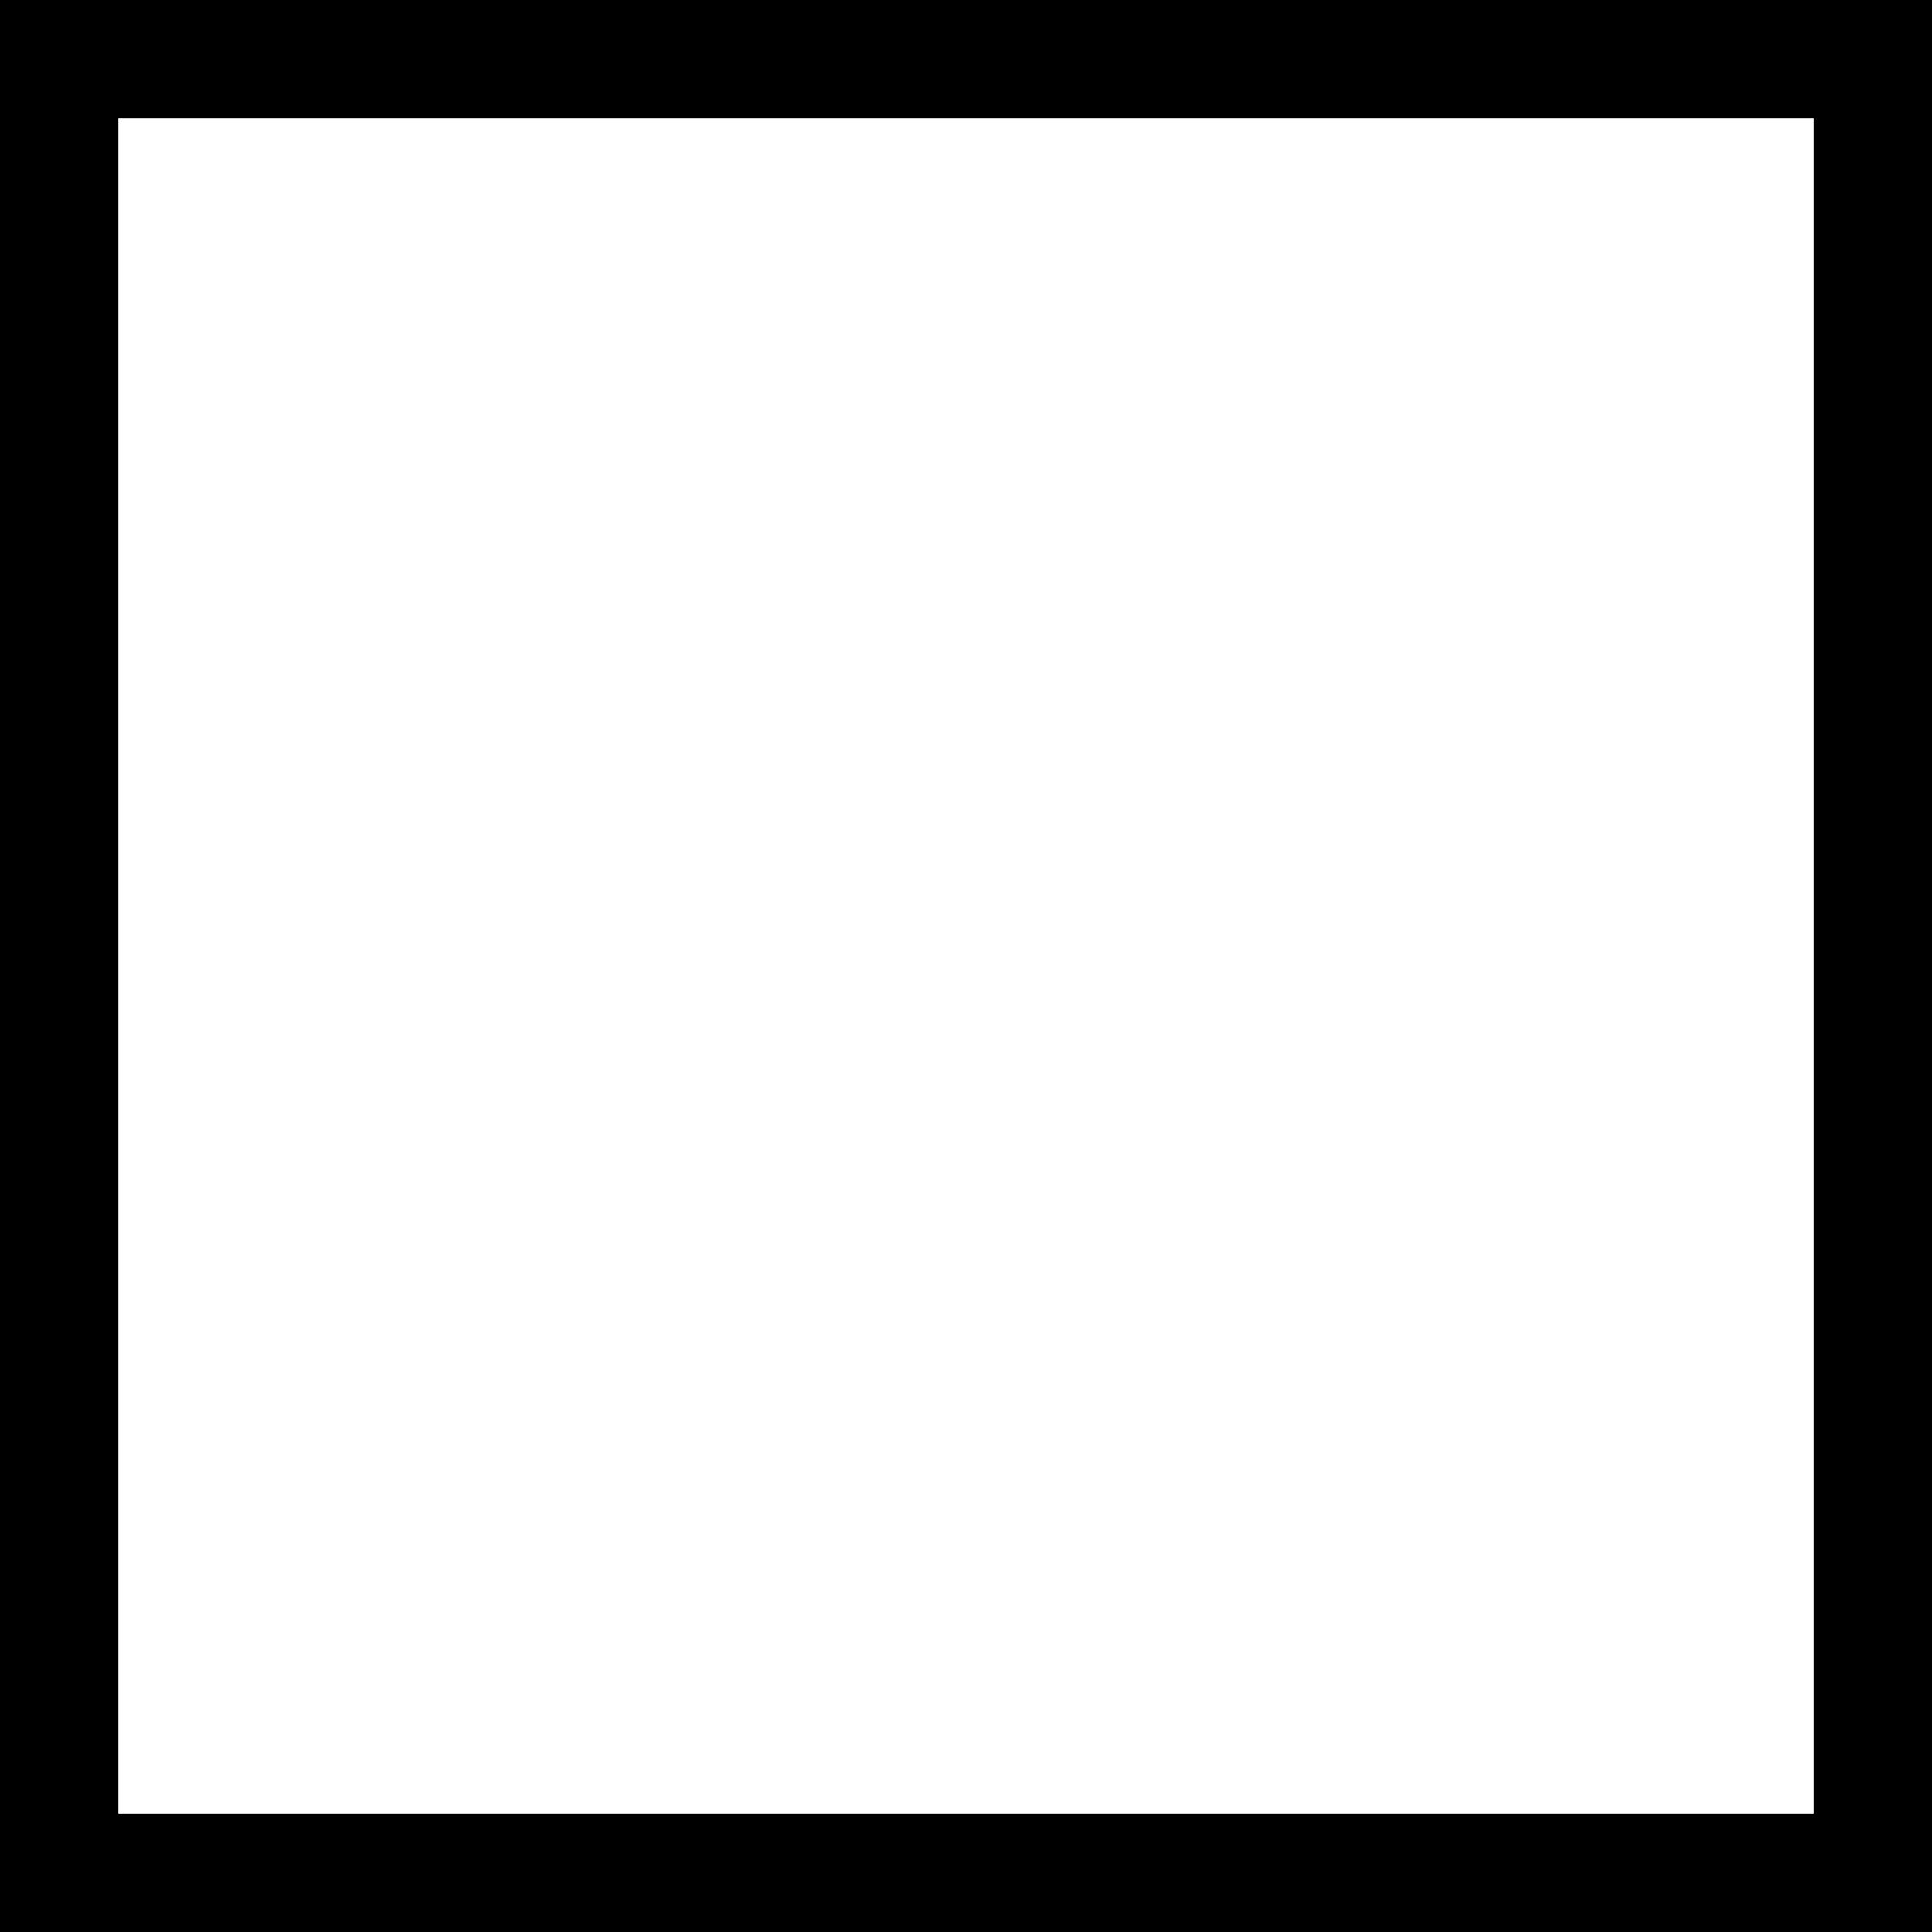
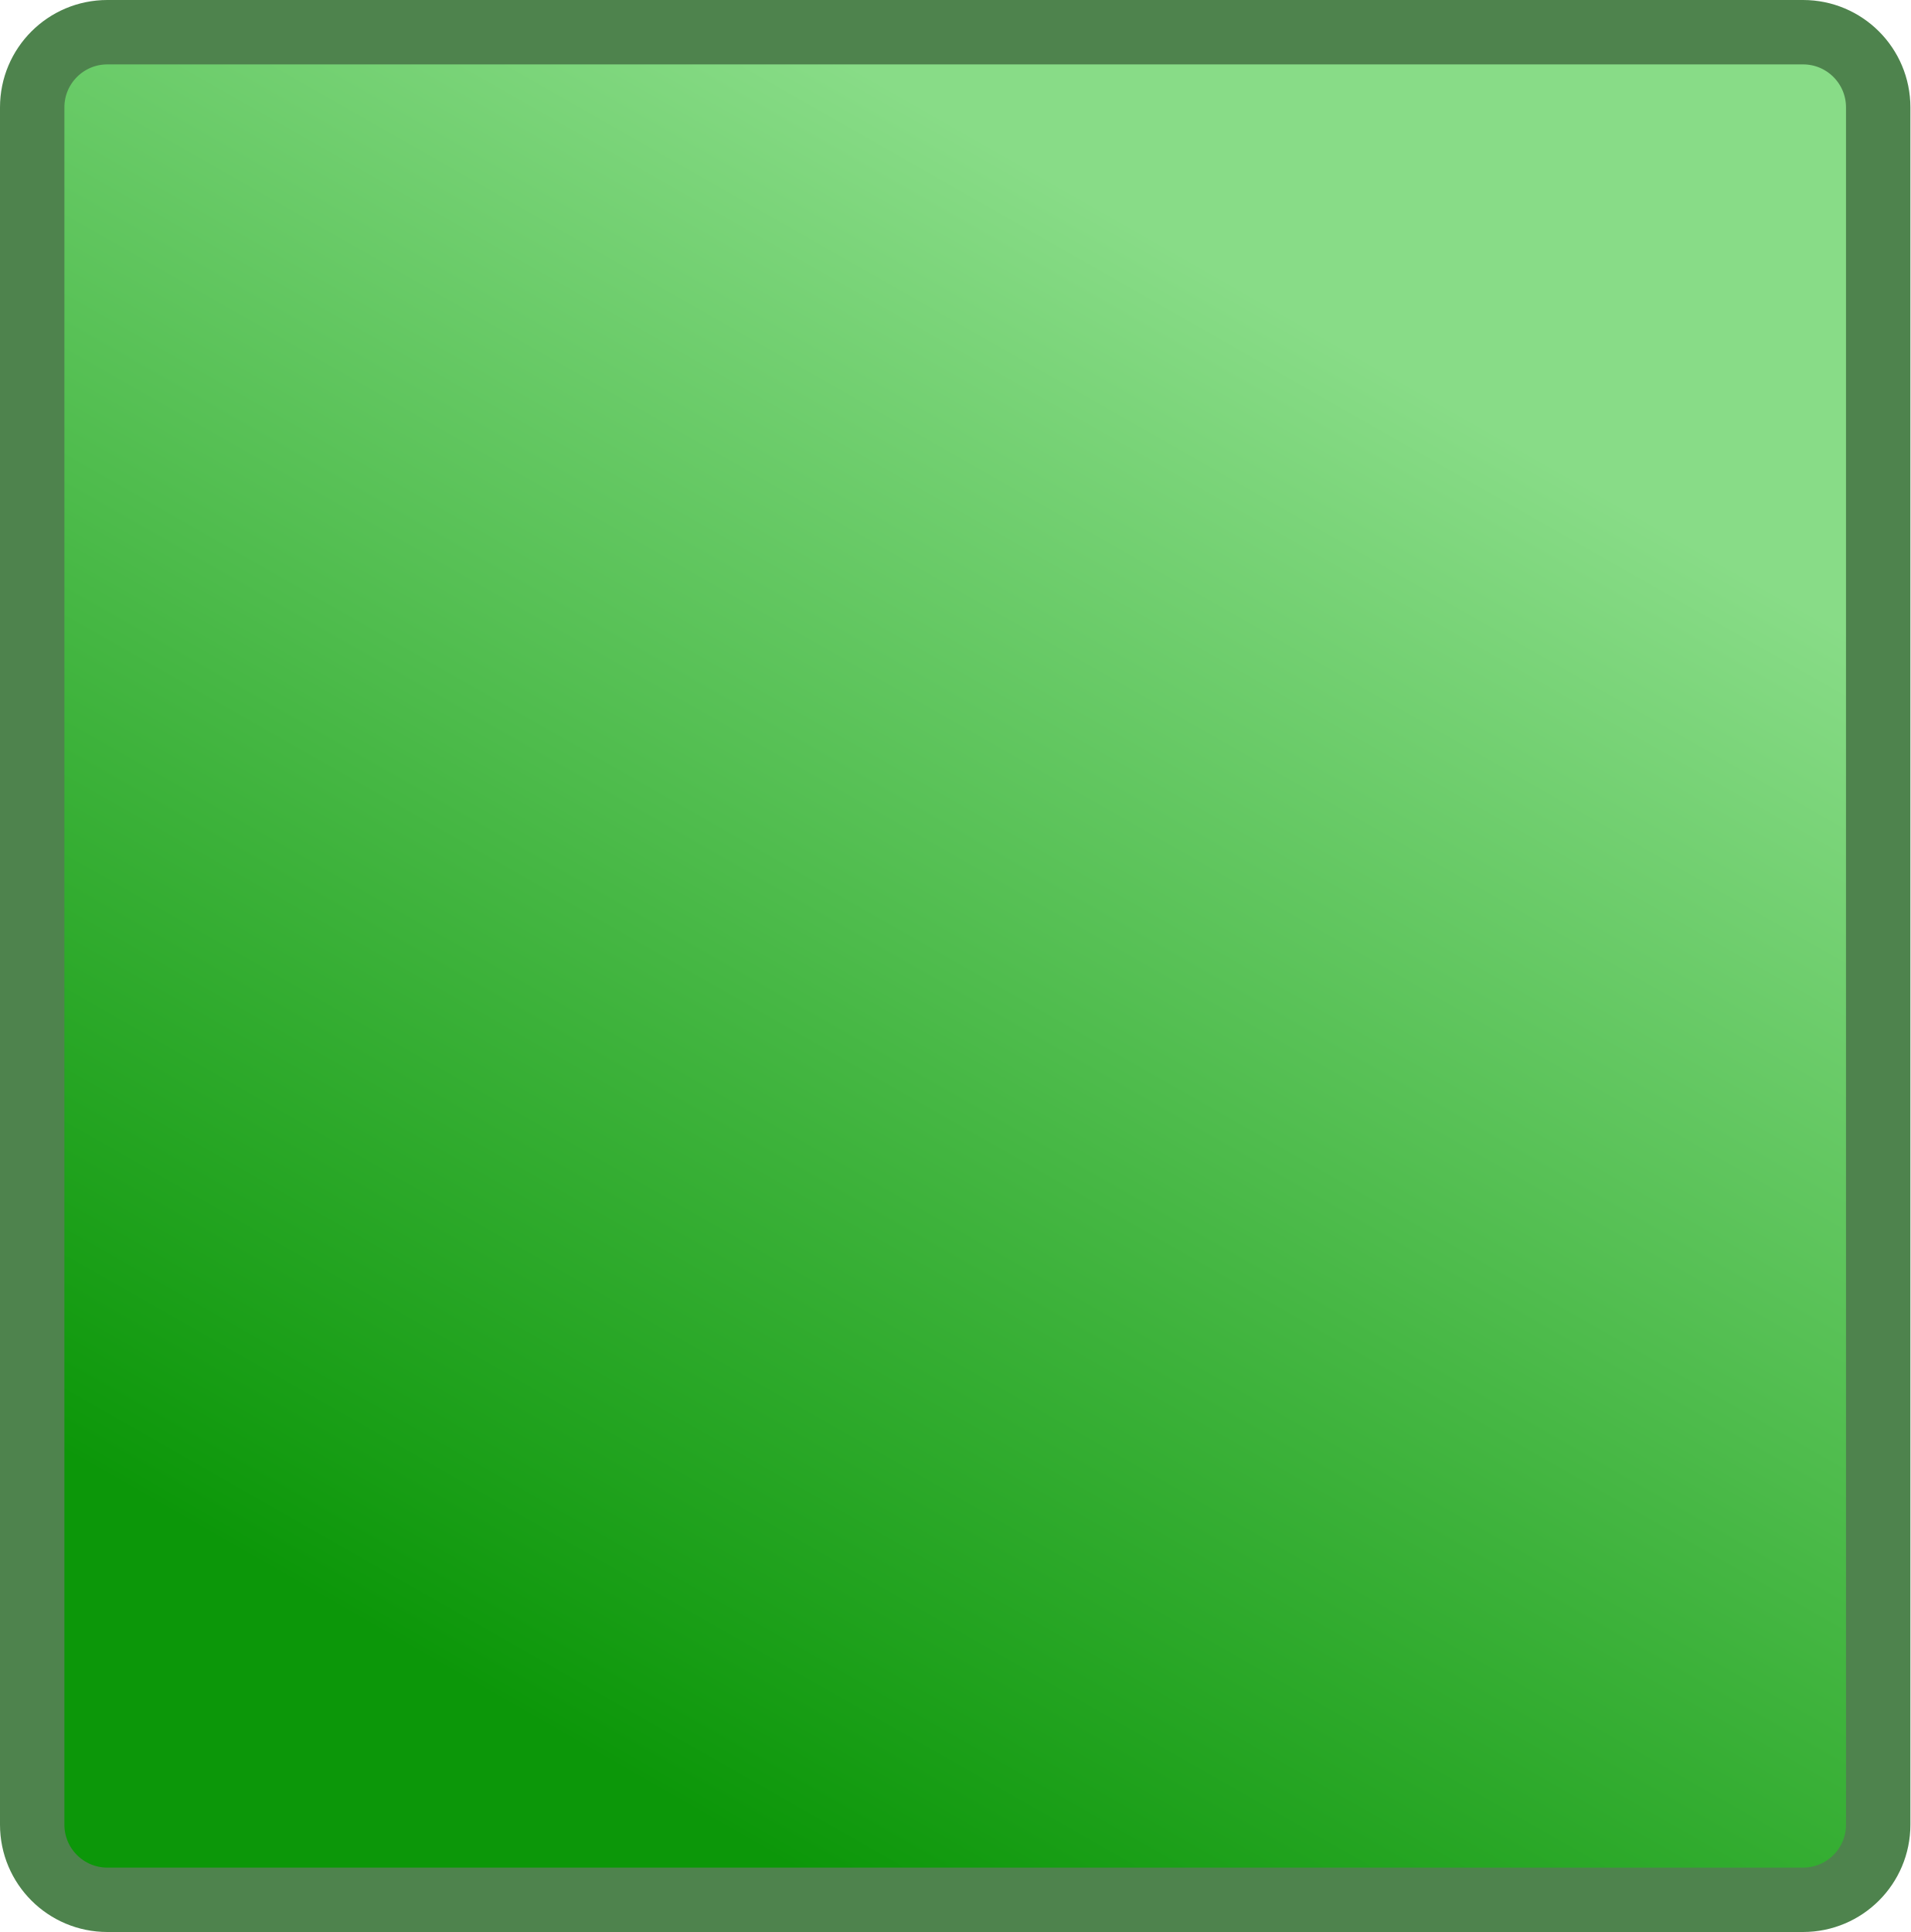
- <svg xmlns="http://www.w3.org/2000/svg" width="49" height="49" viewBox="0 0 49 49" fill="none">
-   <rect x="1.5" y="1.5" width="46" height="46" stroke="black" stroke-width="3" />
+ <svg xmlns="http://www.w3.org/2000/svg" width="89" height="90" viewBox="0 0 89 90" fill="none">
+   <rect x="1.5" y="1.5" width="86" height="87" rx="3.5" fill="url(#paint0_linear_215_2)" stroke="#4E834D" stroke-width="3" />
+   <defs>
+     <linearGradient id="paint0_linear_215_2" x1="16.838" y1="75.664" x2="53.748" y2="10.937" gradientUnits="userSpaceOnUse">
+       <stop stop-color="#0C9709" />
+       <stop offset="1" stop-color="#88DC87" />
+     </linearGradient>
+   </defs>
</svg>
